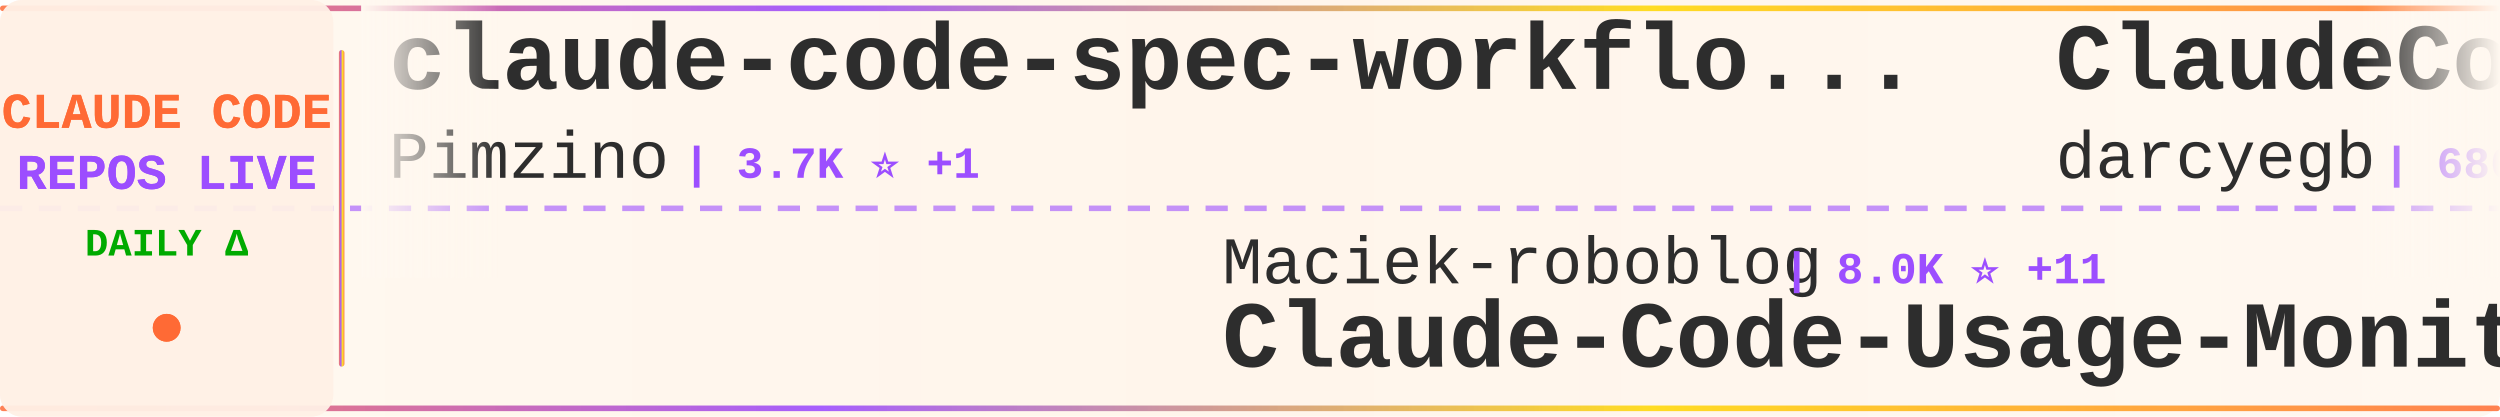
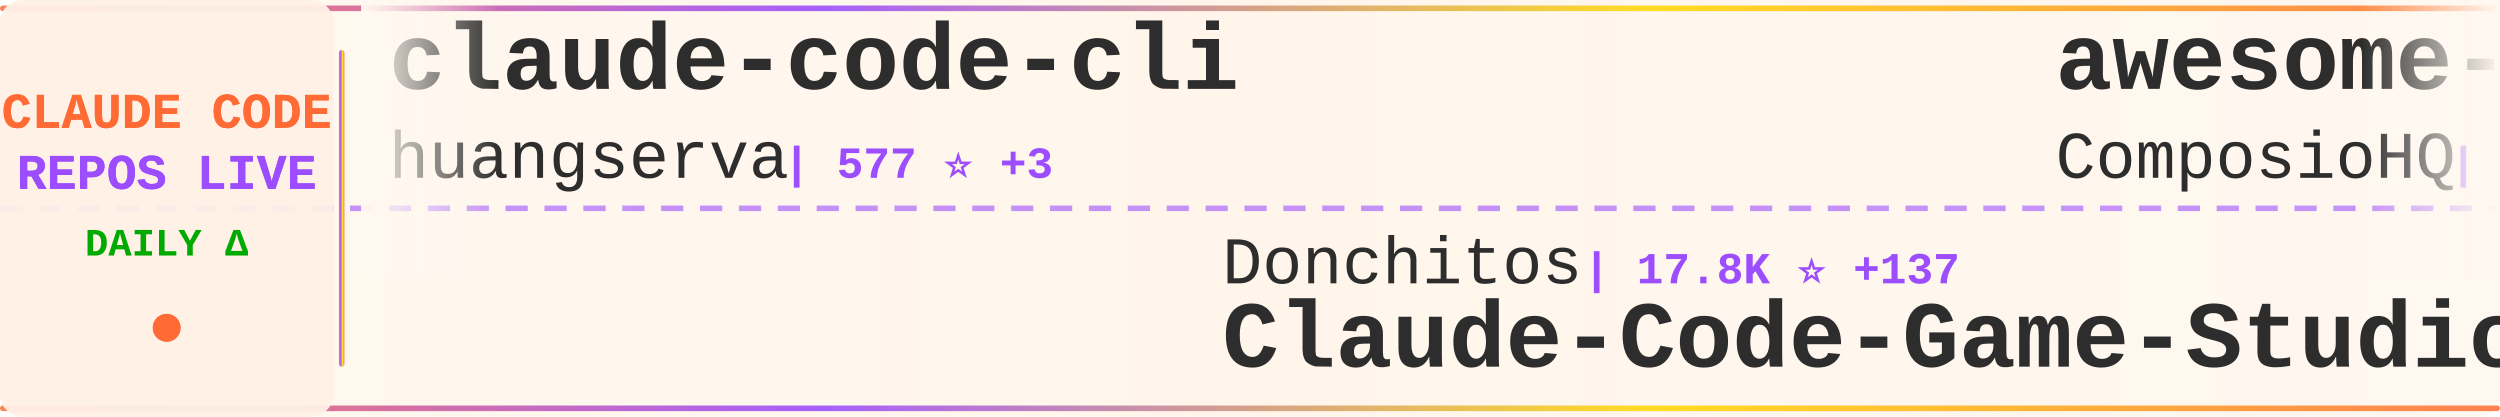
<svg xmlns="http://www.w3.org/2000/svg" width="900" height="150">
  <defs>
    <linearGradient id="tickerBg" x1="0%" y1="0%" x2="100%" y2="0%">
      <stop offset="0%" style="stop-color:#fff8f0;stop-opacity:0.98" />
      <stop offset="50%" style="stop-color:#fff5eb;stop-opacity:1" />
      <stop offset="100%" style="stop-color:#fff8f0;stop-opacity:0.98" />
    </linearGradient>
    <linearGradient id="borderGrad" x1="0%" y1="0%" x2="100%" y2="0%">
      <stop offset="0%" style="stop-color:#FF6B35;stop-opacity:0.85">
        <animate attributeName="stop-opacity" values="0.85;1;0.85" dur="2s" repeatCount="indefinite" />
      </stop>
      <stop offset="33%" style="stop-color:#9C4EFF;stop-opacity:0.9">
        <animate attributeName="stop-opacity" values="0.9;1;0.9" dur="2.2s" repeatCount="indefinite" />
      </stop>
      <stop offset="66%" style="stop-color:#FFD700;stop-opacity:0.85">
        <animate attributeName="stop-opacity" values="0.85;1;0.85" dur="1.8s" repeatCount="indefinite" />
      </stop>
      <stop offset="100%" style="stop-color:#FF6B35;stop-opacity:0.85">
        <animate attributeName="stop-opacity" values="0.85;1;0.85" dur="2s" repeatCount="indefinite" />
      </stop>
    </linearGradient>
    <filter id="textGlow">
      <feGaussianBlur stdDeviation="0.15" result="coloredBlur" />
      <feMerge>
        <feMergeNode in="coloredBlur" />
        <feMergeNode in="SourceGraphic" />
      </feMerge>
    </filter>
    <filter id="metricGlow">
      <feGaussianBlur stdDeviation="0.2" result="coloredBlur" />
      <feMerge>
        <feMergeNode in="coloredBlur" />
        <feMergeNode in="SourceGraphic" />
      </feMerge>
    </filter>
    <linearGradient id="leftFade" x1="0%" y1="0%" x2="100%" y2="0%">
      <stop offset="0%" style="stop-color:#fff8f0;stop-opacity:1" />
      <stop offset="100%" style="stop-color:#fff8f0;stop-opacity:0" />
    </linearGradient>
    <linearGradient id="rightFade" x1="0%" y1="0%" x2="100%" y2="0%">
      <stop offset="0%" style="stop-color:#fff8f0;stop-opacity:0" />
      <stop offset="100%" style="stop-color:#fff8f0;stop-opacity:1" />
    </linearGradient>
  </defs>
  <rect width="900" height="150" fill="url(#tickerBg)" rx="8" />
  <rect x="0" y="2" width="900" height="2" fill="url(#borderGrad)" rx="1" />
  <rect x="0" y="146" width="900" height="2" fill="url(#borderGrad)" rx="1" />
  <line x1="0" y1="75" x2="900" y2="75" stroke="#9C4EFF" stroke-width="2" stroke-dasharray="8 6" opacity="0.6" />
  <rect x="0" y="0" width="120" height="150" fill="#fff0e6" opacity="0.95" rx="8" />
  <text x="60" y="46" font-family="'Courier New', monospace" font-size="18" font-weight="bold" fill="#FF6B35" text-anchor="middle" filter="url(#textGlow)">
    CLAUDE CODE
  </text>
  <text x="60" y="68" font-family="'Courier New', monospace" font-size="18" font-weight="bold" fill="#9C4EFF" text-anchor="middle" filter="url(#textGlow)">
    REPOS LIVE
  </text>
  <text x="60" y="92" font-family="'Courier New', monospace" font-size="14" font-weight="bold" fill="#00aa00" text-anchor="middle">
    DAILY Δ
  </text>
  <circle cx="60" cy="118" r="5" fill="#FF6B35" filter="url(#metricGlow)">
    <animate attributeName="r" values="4;6;4" dur="1.5s" repeatCount="indefinite" />
    <animate attributeName="opacity" values="0.6;1;0.6" dur="1.5s" repeatCount="indefinite" />
  </circle>
  <rect x="122" y="18" width="2" height="114" fill="url(#borderGrad)" rx="1" />
  <clipPath id="tickerClip">
    <rect x="130" y="0" width="770" height="150" />
  </clipPath>
  <g clip-path="url(#tickerClip)">
    <g id="tickerItems">
      <animateTransform attributeName="transform" attributeType="XML" type="translate" from="0 0" to="-3000 0" dur="54s" repeatCount="indefinite" />
      <g transform="translate(0, 0)">
-         <text x="140" y="32" font-family="'Courier New', monospace" font-size="34" font-weight="bold" fill="#2d2d2d">claude-code-spec-workflo...</text>
-         <text x="140" y="64" font-family="'Courier New', monospace" font-size="24" font-weight="normal" fill="#2d2d2d" opacity="1.0">Pimzino</text>
-         <text x="246" y="64" font-family="'Courier New', monospace" font-size="16" font-weight="bold" fill="#9C4EFF"> | 3.7K ⭐ +1</text>
+         <text x="140" y="32" font-family="'Courier New', monospace" font-size="34" font-weight="bold" fill="#2d2d2d">claude-code-cli</text>
+         <text x="140" y="64" font-family="'Courier New', monospace" font-size="24" font-weight="normal" fill="#2d2d2d" opacity="1.0">huangserva</text>
+         <text x="282" y="64" font-family="'Courier New', monospace" font-size="16" font-weight="bold" fill="#9C4EFF"> | 577 ⭐ +3</text>
      </g>
      <g transform="translate(300, 0)">
-         <text x="140" y="102" font-family="'Courier New', monospace" font-size="24" font-weight="normal" fill="#2d2d2d" opacity="1.0">Maciek-roboblog</text>
-         <text x="342" y="102" font-family="'Courier New', monospace" font-size="16" font-weight="bold" fill="#9C4EFF"> | 8.0K ⭐ +11</text>
-         <text x="140" y="132" font-family="'Courier New', monospace" font-size="34" font-weight="bold" fill="#2d2d2d">Claude-Code-Usage-Monito...</text>
+         <text x="140" y="102" font-family="'Courier New', monospace" font-size="24" font-weight="normal" fill="#2d2d2d" opacity="1.0">Donchitos</text>
+         <text x="270" y="102" font-family="'Courier New', monospace" font-size="16" font-weight="bold" fill="#9C4EFF"> | 17.8K ⭐ +137</text>
+         <text x="140" y="132" font-family="'Courier New', monospace" font-size="34" font-weight="bold" fill="#2d2d2d">Claude-Code-Game-Studios</text>
      </g>
      <g transform="translate(600, 0)">
-         <text x="140" y="32" font-family="'Courier New', monospace" font-size="34" font-weight="bold" fill="#2d2d2d">ClaudeCodeAgents</text>
-         <text x="140" y="64" font-family="'Courier New', monospace" font-size="24" font-weight="normal" fill="#2d2d2d" opacity="1.0">darcyegb</text>
-         <text x="258" y="64" font-family="'Courier New', monospace" font-size="16" font-weight="bold" fill="#9C4EFF"> | 686 ⭐</text>
+         <text x="140" y="32" font-family="'Courier New', monospace" font-size="34" font-weight="bold" fill="#2d2d2d">awesome-claude-skills</text>
+         <text x="140" y="64" font-family="'Courier New', monospace" font-size="24" font-weight="normal" fill="#2d2d2d" opacity="1.0">ComposioHQ</text>
+         <text x="282" y="64" font-family="'Courier New', monospace" font-size="16" font-weight="bold" fill="#9C4EFF"> | 58.8K ⭐ +231</text>
      </g>
      <g transform="translate(900, 0)">
-         <text x="140" y="102" font-family="'Courier New', monospace" font-size="24" font-weight="normal" fill="#2d2d2d" opacity="1.0">Cranot</text>
-         <text x="234" y="102" font-family="'Courier New', monospace" font-size="16" font-weight="bold" fill="#9C4EFF"> | 2.7K ⭐ +3</text>
-         <text x="140" y="132" font-family="'Courier New', monospace" font-size="34" font-weight="bold" fill="#2d2d2d">claude-code-guide</text>
+         <text x="140" y="102" font-family="'Courier New', monospace" font-size="24" font-weight="normal" fill="#2d2d2d" opacity="1.0">Piebald-AI</text>
+         <text x="282" y="102" font-family="'Courier New', monospace" font-size="16" font-weight="bold" fill="#9C4EFF"> | 10.1K ⭐ +41</text>
+         <text x="140" y="132" font-family="'Courier New', monospace" font-size="34" font-weight="bold" fill="#2d2d2d">claude-code-system-promp...</text>
      </g>
      <g transform="translate(1200, 0)">
-         <text x="140" y="32" font-family="'Courier New', monospace" font-size="34" font-weight="bold" fill="#2d2d2d">claude-code-system-promp...</text>
-         <text x="140" y="64" font-family="'Courier New', monospace" font-size="24" font-weight="normal" fill="#2d2d2d" opacity="1.0">Piebald-AI</text>
-         <text x="282" y="64" font-family="'Courier New', monospace" font-size="16" font-weight="bold" fill="#9C4EFF"> | 10.0K ⭐ +46</text>
+         <text x="140" y="32" font-family="'Courier New', monospace" font-size="34" font-weight="bold" fill="#2d2d2d">claude-code-proxy</text>
+         <text x="140" y="64" font-family="'Courier New', monospace" font-size="24" font-weight="normal" fill="#2d2d2d" opacity="1.0">fuergaosi233</text>
+         <text x="306" y="64" font-family="'Courier New', monospace" font-size="16" font-weight="bold" fill="#9C4EFF"> | 2.6K ⭐ +2</text>
      </g>
      <g transform="translate(1500, 0)">
-         <text x="140" y="102" font-family="'Courier New', monospace" font-size="24" font-weight="normal" fill="#2d2d2d" opacity="1.0">hangsman</text>
-         <text x="258" y="102" font-family="'Courier New', monospace" font-size="16" font-weight="bold" fill="#9C4EFF"> | 771 ⭐ +2</text>
-         <text x="140" y="132" font-family="'Courier New', monospace" font-size="34" font-weight="bold" fill="#2d2d2d">claude-code-source</text>
+         <text x="140" y="102" font-family="'Courier New', monospace" font-size="24" font-weight="normal" fill="#2d2d2d" opacity="1.0">luyao618</text>
+         <text x="258" y="102" font-family="'Courier New', monospace" font-size="16" font-weight="bold" fill="#9C4EFF"> | 1.3K ⭐ +15</text>
+         <text x="140" y="132" font-family="'Courier New', monospace" font-size="34" font-weight="bold" fill="#2d2d2d">Claude-Code-Source-Study</text>
      </g>
      <g transform="translate(1800, 0)">
-         <text x="140" y="32" font-family="'Courier New', monospace" font-size="34" font-weight="bold" fill="#2d2d2d">claude-code-infrastructu...</text>
-         <text x="140" y="64" font-family="'Courier New', monospace" font-size="24" font-weight="normal" fill="#2d2d2d" opacity="1.0">diet103</text>
-         <text x="246" y="64" font-family="'Courier New', monospace" font-size="16" font-weight="bold" fill="#9C4EFF"> | 9.6K ⭐ +2</text>
+         <text x="140" y="32" font-family="'Courier New', monospace" font-size="34" font-weight="bold" fill="#2d2d2d">claude-code-source</text>
+         <text x="140" y="64" font-family="'Courier New', monospace" font-size="24" font-weight="normal" fill="#2d2d2d" opacity="1.0">JrCx7scC</text>
+         <text x="258" y="64" font-family="'Courier New', monospace" font-size="16" font-weight="bold" fill="#9C4EFF"> | 366 ⭐</text>
      </g>
      <g transform="translate(2100, 0)">
-         <text x="140" y="102" font-family="'Courier New', monospace" font-size="24" font-weight="normal" fill="#2d2d2d" opacity="1.0">kodu-ai</text>
-         <text x="246" y="102" font-family="'Courier New', monospace" font-size="16" font-weight="bold" fill="#9C4EFF"> | 5.3K ⭐</text>
-         <text x="140" y="132" font-family="'Courier New', monospace" font-size="34" font-weight="bold" fill="#2d2d2d">claude-coder</text>
+         <text x="140" y="102" font-family="'Courier New', monospace" font-size="24" font-weight="normal" fill="#2d2d2d" opacity="1.0">anthropics</text>
+         <text x="282" y="102" font-family="'Courier New', monospace" font-size="16" font-weight="bold" fill="#9C4EFF"> | 18.9K ⭐ +106</text>
+         <text x="140" y="132" font-family="'Courier New', monospace" font-size="34" font-weight="bold" fill="#2d2d2d">claude-plugins-official</text>
      </g>
      <g transform="translate(2400, 0)">
-         <text x="140" y="32" font-family="'Courier New', monospace" font-size="34" font-weight="bold" fill="#2d2d2d">how-claude-code-works</text>
-         <text x="140" y="64" font-family="'Courier New', monospace" font-size="24" font-weight="normal" fill="#2d2d2d" opacity="1.0">Windy3f3f3f3f</text>
-         <text x="318" y="64" font-family="'Courier New', monospace" font-size="16" font-weight="bold" fill="#9C4EFF"> | 2.2K ⭐ +83</text>
+         <text x="140" y="32" font-family="'Courier New', monospace" font-size="34" font-weight="bold" fill="#2d2d2d">claude-code-my-workflow</text>
+         <text x="140" y="64" font-family="'Courier New', monospace" font-size="24" font-weight="normal" fill="#2d2d2d" opacity="1.0">pedrohcgs</text>
+         <text x="270" y="64" font-family="'Courier New', monospace" font-size="16" font-weight="bold" fill="#9C4EFF"> | 1.1K ⭐ +7</text>
      </g>
      <g transform="translate(2700, 0)">
-         <text x="140" y="102" font-family="'Courier New', monospace" font-size="24" font-weight="normal" fill="#2d2d2d" opacity="1.0">RichardAtCT</text>
-         <text x="294" y="102" font-family="'Courier New', monospace" font-size="16" font-weight="bold" fill="#9C4EFF"> | 2.5K ⭐ +4</text>
-         <text x="140" y="132" font-family="'Courier New', monospace" font-size="34" font-weight="bold" fill="#2d2d2d">claude-code-telegram</text>
+         <text x="140" y="102" font-family="'Courier New', monospace" font-size="24" font-weight="normal" fill="#2d2d2d" opacity="1.0">OneRedOak</text>
+         <text x="270" y="102" font-family="'Courier New', monospace" font-size="16" font-weight="bold" fill="#9C4EFF"> | 3.8K ⭐ +2</text>
+         <text x="140" y="132" font-family="'Courier New', monospace" font-size="34" font-weight="bold" fill="#2d2d2d">claude-code-workflows</text>
      </g>
      <g transform="translate(3000, 0)">
-         <text x="140" y="32" font-family="'Courier New', monospace" font-size="34" font-weight="bold" fill="#2d2d2d">claude-code-spec-workflo...</text>
-         <text x="140" y="64" font-family="'Courier New', monospace" font-size="24" font-weight="normal" fill="#2d2d2d" opacity="1.0">Pimzino</text>
-         <text x="246" y="64" font-family="'Courier New', monospace" font-size="16" font-weight="bold" fill="#9C4EFF"> | 3.7K ⭐ +1</text>
+         <text x="140" y="32" font-family="'Courier New', monospace" font-size="34" font-weight="bold" fill="#2d2d2d">claude-code-cli</text>
+         <text x="140" y="64" font-family="'Courier New', monospace" font-size="24" font-weight="normal" fill="#2d2d2d" opacity="1.0">huangserva</text>
+         <text x="282" y="64" font-family="'Courier New', monospace" font-size="16" font-weight="bold" fill="#9C4EFF"> | 577 ⭐ +3</text>
      </g>
      <g transform="translate(3300, 0)">
-         <text x="140" y="102" font-family="'Courier New', monospace" font-size="24" font-weight="normal" fill="#2d2d2d" opacity="1.0">Maciek-roboblog</text>
-         <text x="342" y="102" font-family="'Courier New', monospace" font-size="16" font-weight="bold" fill="#9C4EFF"> | 8.0K ⭐ +11</text>
-         <text x="140" y="132" font-family="'Courier New', monospace" font-size="34" font-weight="bold" fill="#2d2d2d">Claude-Code-Usage-Monito...</text>
+         <text x="140" y="102" font-family="'Courier New', monospace" font-size="24" font-weight="normal" fill="#2d2d2d" opacity="1.0">Donchitos</text>
+         <text x="270" y="102" font-family="'Courier New', monospace" font-size="16" font-weight="bold" fill="#9C4EFF"> | 17.8K ⭐ +137</text>
+         <text x="140" y="132" font-family="'Courier New', monospace" font-size="34" font-weight="bold" fill="#2d2d2d">Claude-Code-Game-Studios</text>
      </g>
      <g transform="translate(3600, 0)">
-         <text x="140" y="32" font-family="'Courier New', monospace" font-size="34" font-weight="bold" fill="#2d2d2d">ClaudeCodeAgents</text>
-         <text x="140" y="64" font-family="'Courier New', monospace" font-size="24" font-weight="normal" fill="#2d2d2d" opacity="1.0">darcyegb</text>
-         <text x="258" y="64" font-family="'Courier New', monospace" font-size="16" font-weight="bold" fill="#9C4EFF"> | 686 ⭐</text>
+         <text x="140" y="32" font-family="'Courier New', monospace" font-size="34" font-weight="bold" fill="#2d2d2d">awesome-claude-skills</text>
+         <text x="140" y="64" font-family="'Courier New', monospace" font-size="24" font-weight="normal" fill="#2d2d2d" opacity="1.0">ComposioHQ</text>
+         <text x="282" y="64" font-family="'Courier New', monospace" font-size="16" font-weight="bold" fill="#9C4EFF"> | 58.8K ⭐ +231</text>
      </g>
      <g transform="translate(3900, 0)">
-         <text x="140" y="102" font-family="'Courier New', monospace" font-size="24" font-weight="normal" fill="#2d2d2d" opacity="1.0">Cranot</text>
-         <text x="234" y="102" font-family="'Courier New', monospace" font-size="16" font-weight="bold" fill="#9C4EFF"> | 2.7K ⭐ +3</text>
-         <text x="140" y="132" font-family="'Courier New', monospace" font-size="34" font-weight="bold" fill="#2d2d2d">claude-code-guide</text>
+         <text x="140" y="102" font-family="'Courier New', monospace" font-size="24" font-weight="normal" fill="#2d2d2d" opacity="1.0">Piebald-AI</text>
+         <text x="282" y="102" font-family="'Courier New', monospace" font-size="16" font-weight="bold" fill="#9C4EFF"> | 10.1K ⭐ +41</text>
+         <text x="140" y="132" font-family="'Courier New', monospace" font-size="34" font-weight="bold" fill="#2d2d2d">claude-code-system-promp...</text>
      </g>
    </g>
  </g>
  <rect x="130" y="0" width="50" height="100" fill="url(#leftFade)" />
  <rect x="850" y="0" width="50" height="100" fill="url(#rightFade)" />
</svg>
